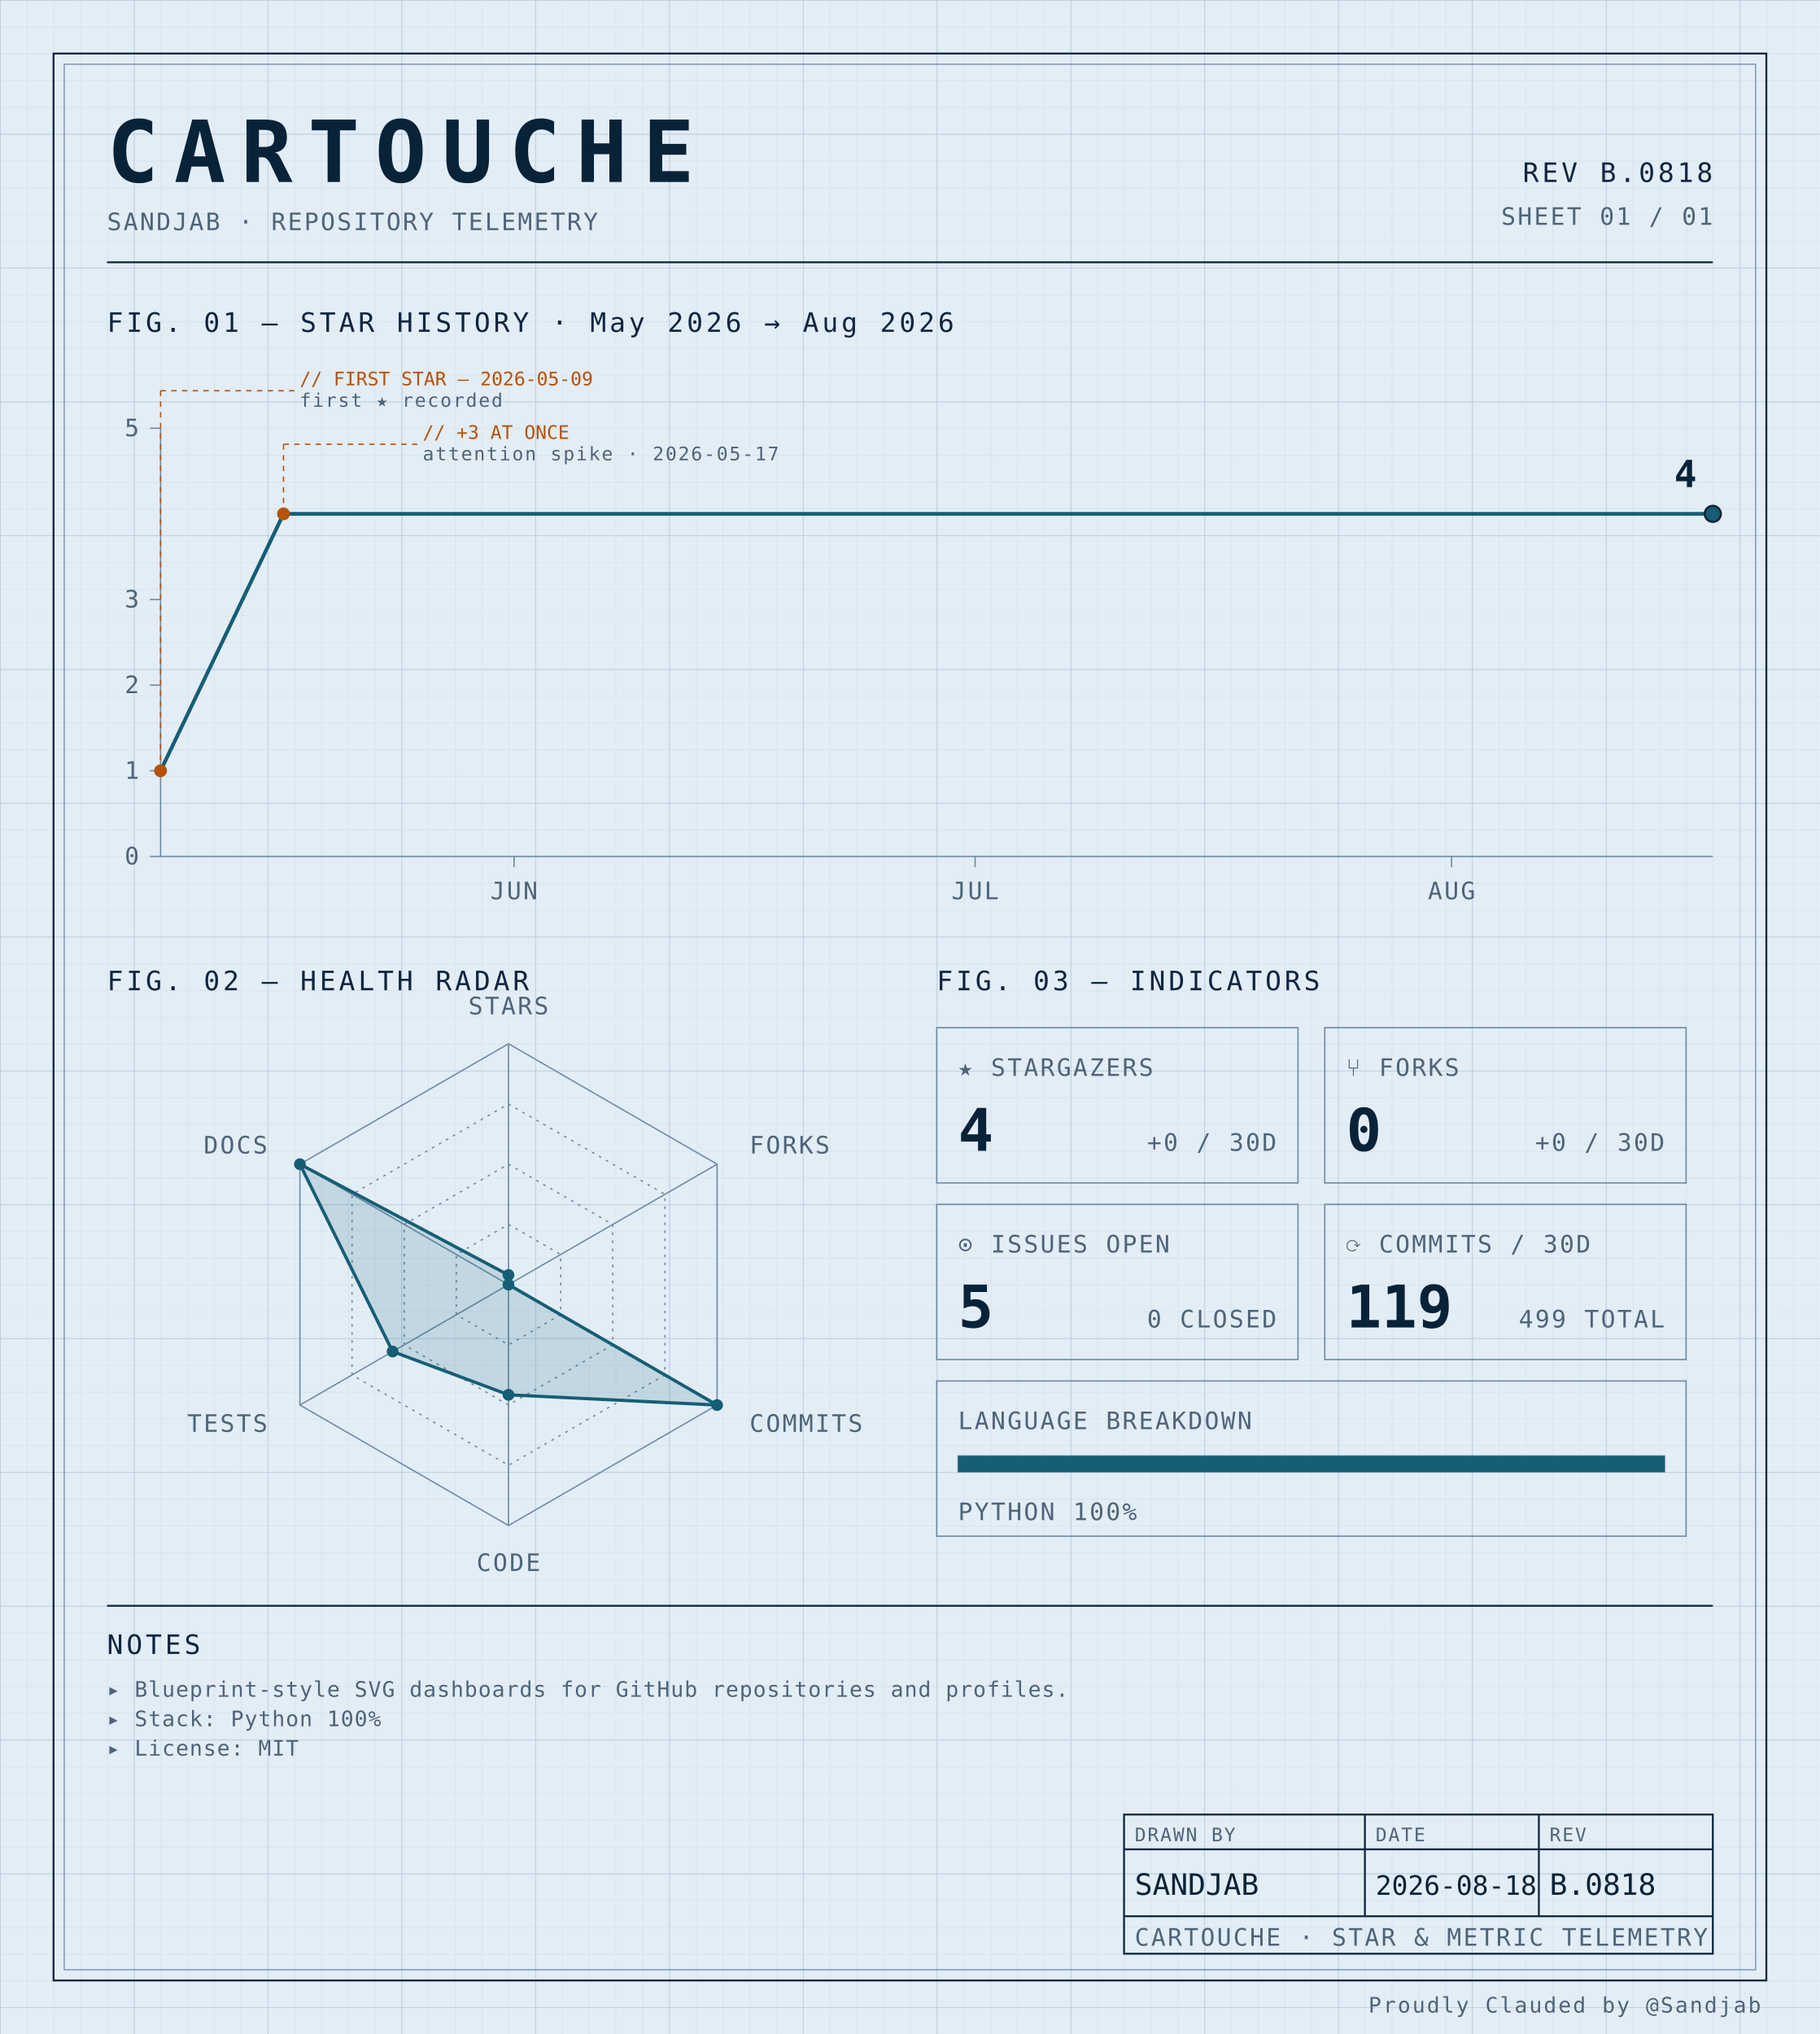
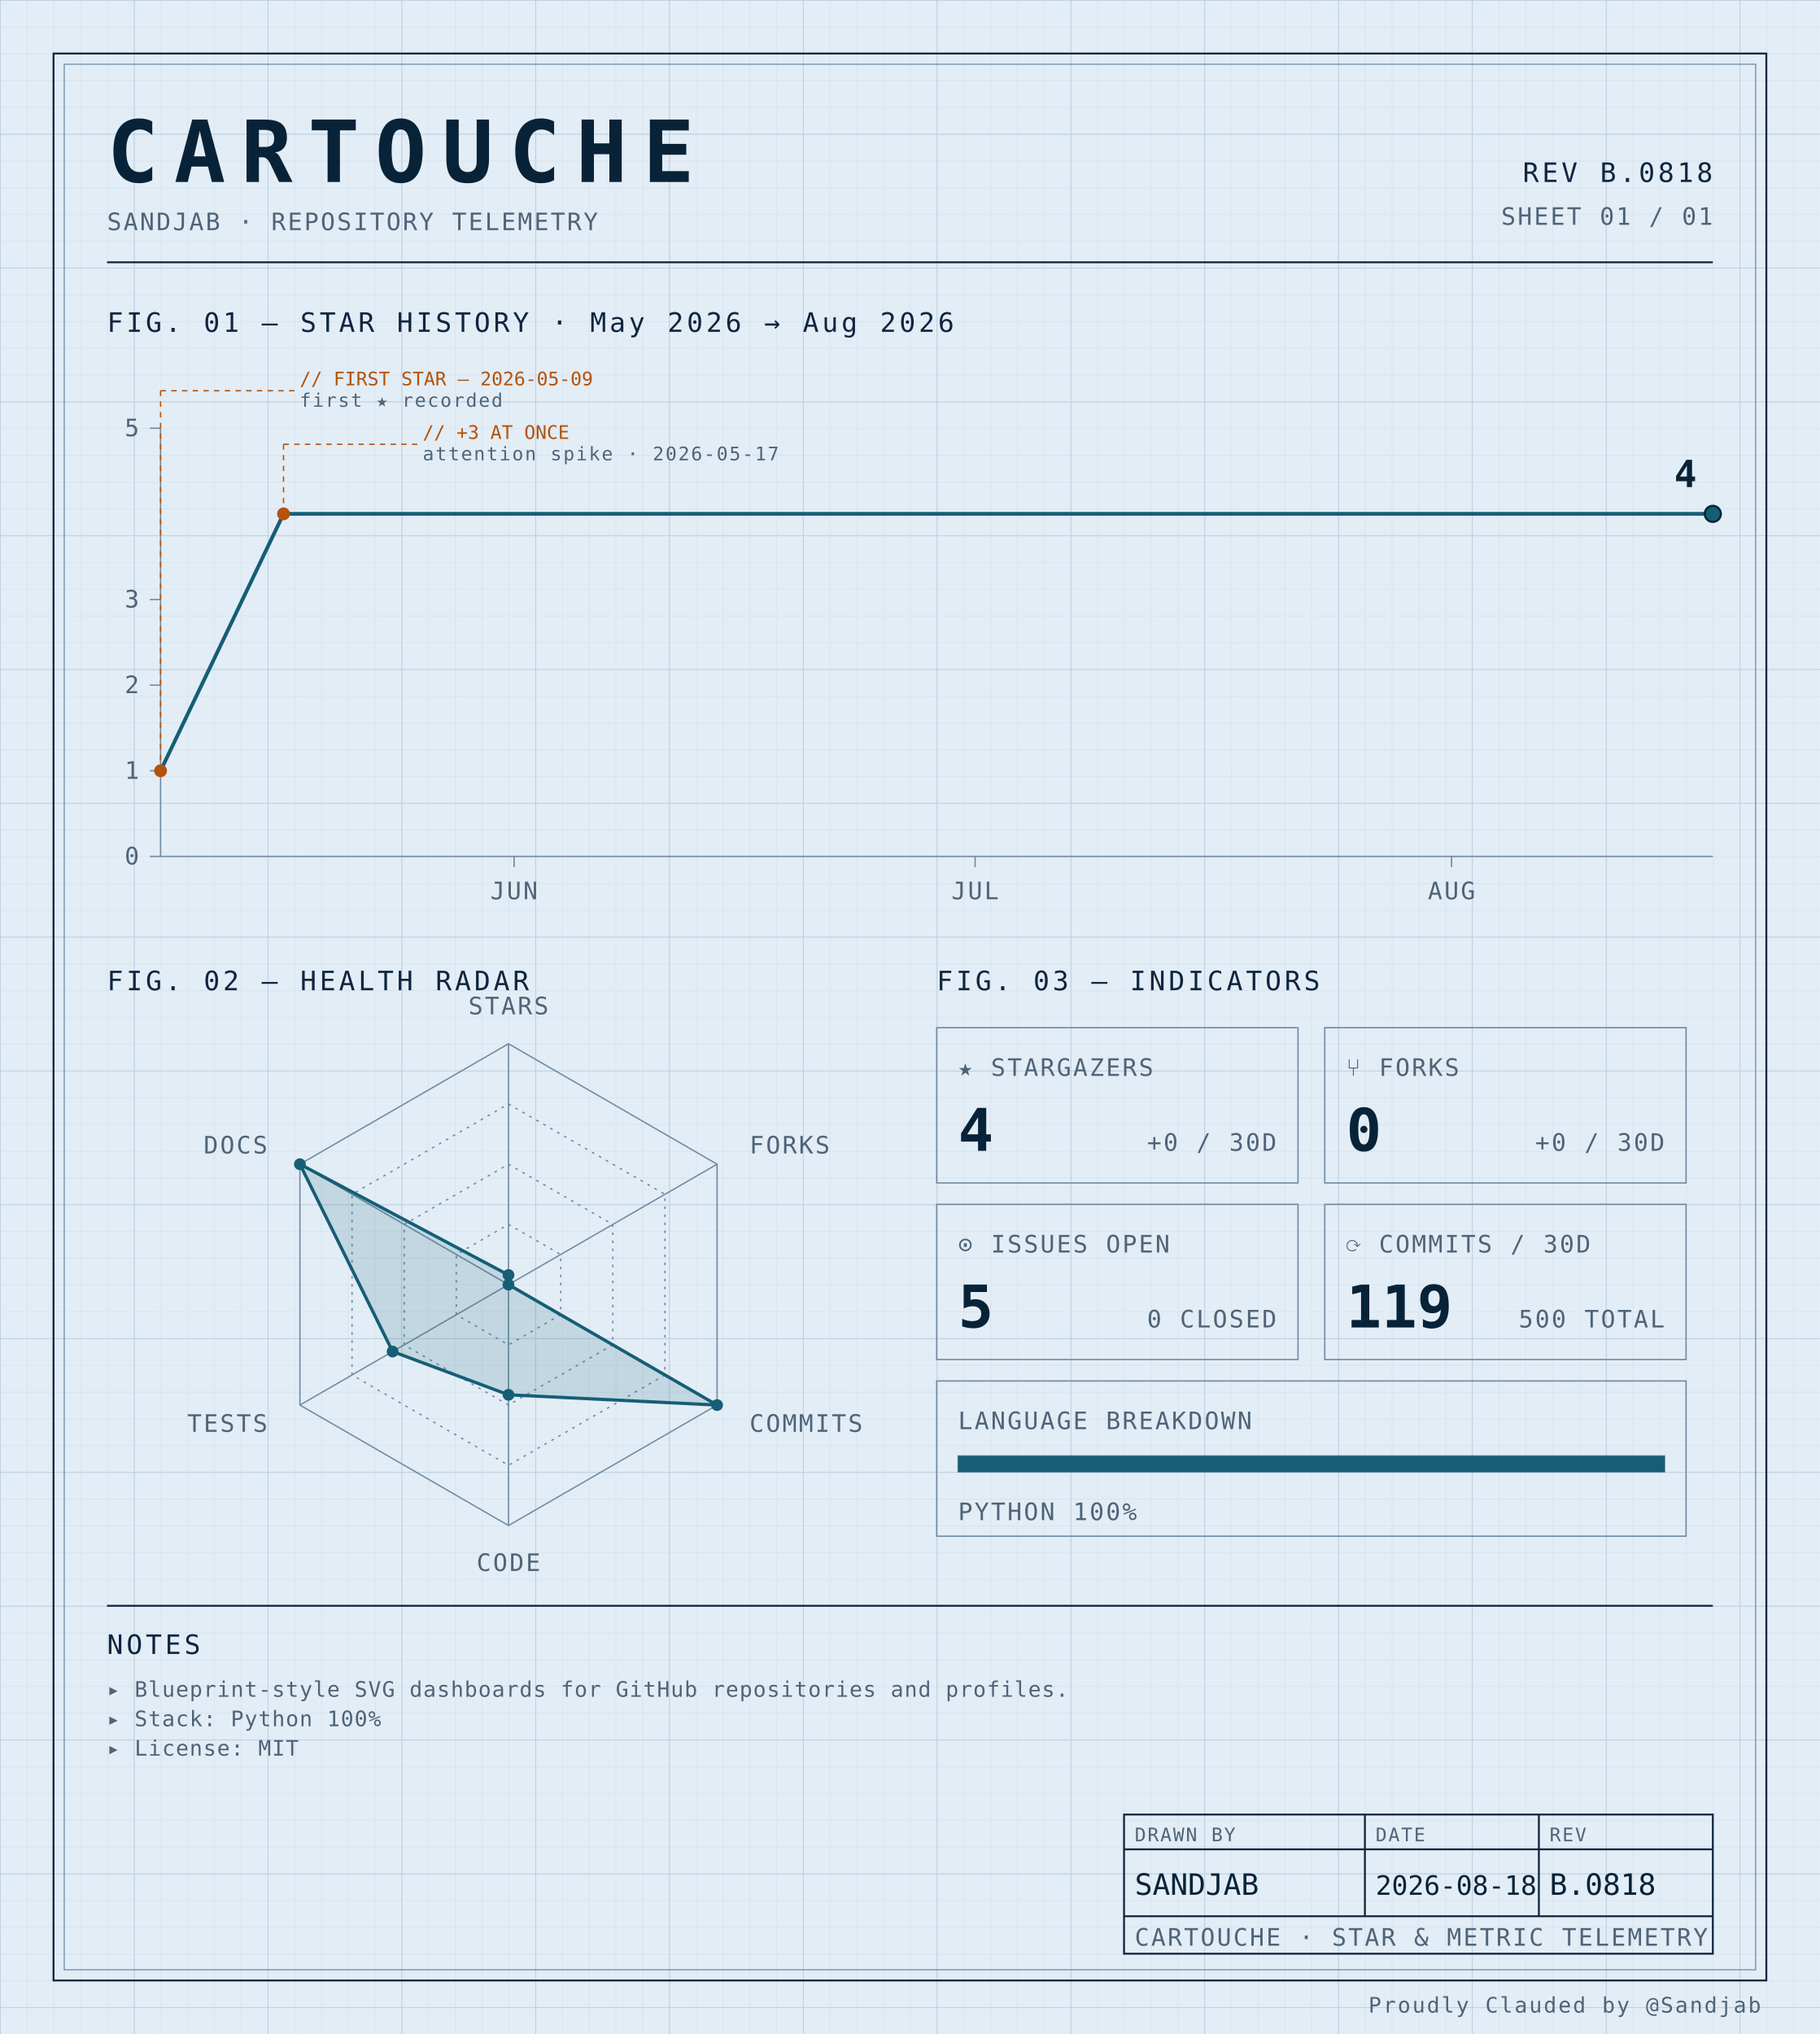
<svg xmlns="http://www.w3.org/2000/svg" width="100%" viewBox="0 0 680 760" role="img">
  <defs>
    <pattern id="grid-fine" width="10" height="10" patternUnits="userSpaceOnUse">
      <path d="M10 0H0V10" fill="none" stroke="#d4e0ec" stroke-width="0.4" />
    </pattern>
    <pattern id="grid-major" width="50" height="50" patternUnits="userSpaceOnUse">
      <path d="M50 0H0V50" fill="none" stroke="#b8cce0" stroke-width="0.5" />
    </pattern>
  </defs>
  <rect x="0" y="0" width="680" height="760" fill="#e3edf6" />
  <rect x="0" y="0" width="680" height="760" fill="url(#grid-fine)" />
  <rect x="0" y="0" width="680" height="760" fill="url(#grid-major)" />
  <rect x="20" y="20" width="640" height="720" fill="none" stroke="#0f2540" stroke-width="0.7" />
  <rect x="24" y="24" width="632" height="712" fill="none" stroke="#6f8aa3" stroke-width="0.4" />
  <text x="40" y="68" font-family="ui-monospace, 'SF Mono', 'JetBrains Mono', 'Cascadia Code', Consolas, monospace" font-size="32" font-weight="700" fill="#082338" text-anchor="start" letter-spacing="0.18em">CARTOUCHE</text>
  <text x="40" y="86" font-family="ui-monospace, 'SF Mono', 'JetBrains Mono', 'Cascadia Code', Consolas, monospace" font-size="9" font-weight="400" fill="#4f6478" text-anchor="start" letter-spacing="0.08em">SANDJAB · REPOSITORY TELEMETRY</text>
  <text x="640" y="68" font-family="ui-monospace, 'SF Mono', 'JetBrains Mono', 'Cascadia Code', Consolas, monospace" font-size="10" font-weight="400" fill="#0f2540" text-anchor="end" letter-spacing="0.12em">REV B.0818</text>
  <text x="640" y="84" font-family="ui-monospace, 'SF Mono', 'JetBrains Mono', 'Cascadia Code', Consolas, monospace" font-size="9" font-weight="400" fill="#4f6478" text-anchor="end" letter-spacing="0.08em">SHEET 01 / 01</text>
  <line x1="40" y1="98" x2="640" y2="98" stroke="#0f2540" stroke-width="0.7" />
  <text x="40" y="124" font-family="ui-monospace, 'SF Mono', 'JetBrains Mono', 'Cascadia Code', Consolas, monospace" font-size="10" font-weight="400" fill="#0f2540" text-anchor="start" letter-spacing="0.12em">FIG. 01 — STAR HISTORY · May 2026 → Aug 2026</text>
  <line x1="60" y1="160" x2="60" y2="320" stroke="#6f8aa3" stroke-width="0.5" />
  <line x1="60" y1="320" x2="640" y2="320" stroke="#6f8aa3" stroke-width="0.5" />
  <line x1="56" y1="320.0" x2="60" y2="320.0" stroke="#6f8aa3" stroke-width="0.5" />
  <text x="52" y="323.0" font-family="ui-monospace, 'SF Mono', 'JetBrains Mono', 'Cascadia Code', Consolas, monospace" font-size="9" font-weight="400" fill="#4f6478" text-anchor="end" letter-spacing="0.08em">0</text>
  <line x1="56" y1="288.0" x2="60" y2="288.0" stroke="#6f8aa3" stroke-width="0.5" />
  <text x="52" y="291.0" font-family="ui-monospace, 'SF Mono', 'JetBrains Mono', 'Cascadia Code', Consolas, monospace" font-size="9" font-weight="400" fill="#4f6478" text-anchor="end" letter-spacing="0.08em">1</text>
  <line x1="56" y1="256.0" x2="60" y2="256.0" stroke="#6f8aa3" stroke-width="0.5" />
  <text x="52" y="259.0" font-family="ui-monospace, 'SF Mono', 'JetBrains Mono', 'Cascadia Code', Consolas, monospace" font-size="9" font-weight="400" fill="#4f6478" text-anchor="end" letter-spacing="0.08em">2</text>
  <line x1="56" y1="224.0" x2="60" y2="224.0" stroke="#6f8aa3" stroke-width="0.5" />
  <text x="52" y="227.0" font-family="ui-monospace, 'SF Mono', 'JetBrains Mono', 'Cascadia Code', Consolas, monospace" font-size="9" font-weight="400" fill="#4f6478" text-anchor="end" letter-spacing="0.08em">3</text>
  <line x1="56" y1="160.0" x2="60" y2="160.0" stroke="#6f8aa3" stroke-width="0.5" />
  <text x="52" y="163.0" font-family="ui-monospace, 'SF Mono', 'JetBrains Mono', 'Cascadia Code', Consolas, monospace" font-size="9" font-weight="400" fill="#4f6478" text-anchor="end" letter-spacing="0.08em">5</text>
  <line x1="192.079" y1="320" x2="192.079" y2="324" stroke="#6f8aa3" stroke-width="0.5" />
  <text x="192.079" y="336" font-family="ui-monospace, 'SF Mono', 'JetBrains Mono', 'Cascadia Code', Consolas, monospace" font-size="9" font-weight="400" fill="#4f6478" text-anchor="middle" letter-spacing="0.08em">JUN</text>
  <line x1="364.356" y1="320" x2="364.356" y2="324" stroke="#6f8aa3" stroke-width="0.5" />
  <text x="364.356" y="336" font-family="ui-monospace, 'SF Mono', 'JetBrains Mono', 'Cascadia Code', Consolas, monospace" font-size="9" font-weight="400" fill="#4f6478" text-anchor="middle" letter-spacing="0.08em">JUL</text>
  <line x1="542.376" y1="320" x2="542.376" y2="324" stroke="#6f8aa3" stroke-width="0.5" />
  <text x="542.376" y="336" font-family="ui-monospace, 'SF Mono', 'JetBrains Mono', 'Cascadia Code', Consolas, monospace" font-size="9" font-weight="400" fill="#4f6478" text-anchor="middle" letter-spacing="0.08em">AUG</text>
  <path d="M 60.00,288.00 L 105.94,192.00 151.88,192.00 197.82,192.00 243.76,192.00 289.70,192.00 335.64,192.00 381.58,192.00 427.52,192.00 473.47,192.00 519.41,192.00 565.35,192.00 611.29,192.00 640.00,192.00" fill="none" stroke="#155e75" stroke-width="1.4" stroke-linejoin="round" stroke-linecap="round" />
  <circle cx="60.0" cy="288.0" r="2.4" fill="#b45309" />
  <line x1="60.0" y1="288.0" x2="60.0" y2="146" stroke="#b45309" stroke-width="0.5" stroke-dasharray="2,2" fill="none" />
  <line x1="60.0" y1="146" x2="110.0" y2="146" stroke="#b45309" stroke-width="0.5" stroke-dasharray="2,2" fill="none" />
  <text x="112.0" y="144" font-family="ui-monospace, 'SF Mono', 'JetBrains Mono', 'Cascadia Code', Consolas, monospace" font-size="7" font-weight="400" fill="#b45309" text-anchor="start" letter-spacing="normal">// FIRST STAR — 2026-05-09</text>
  <text x="112.0" y="152" font-family="ui-monospace, 'SF Mono', 'JetBrains Mono', 'Cascadia Code', Consolas, monospace" font-size="7" font-weight="400" fill="#4f6478" text-anchor="start" letter-spacing="0.08em">first ★ recorded</text>
  <circle cx="105.941" cy="192.0" r="2.4" fill="#b45309" />
  <line x1="105.941" y1="192.0" x2="105.941" y2="166" stroke="#b45309" stroke-width="0.5" stroke-dasharray="2,2" fill="none" />
  <line x1="105.941" y1="166" x2="155.941" y2="166" stroke="#b45309" stroke-width="0.5" stroke-dasharray="2,2" fill="none" />
  <text x="157.941" y="164" font-family="ui-monospace, 'SF Mono', 'JetBrains Mono', 'Cascadia Code', Consolas, monospace" font-size="7" font-weight="400" fill="#b45309" text-anchor="start" letter-spacing="normal">// +3 AT ONCE</text>
  <text x="157.941" y="172" font-family="ui-monospace, 'SF Mono', 'JetBrains Mono', 'Cascadia Code', Consolas, monospace" font-size="7" font-weight="400" fill="#4f6478" text-anchor="start" letter-spacing="0.08em">attention spike · 2026-05-17</text>
  <circle cx="640.0" cy="192.0" r="3" fill="#155e75" stroke="#082338" stroke-width="0.8" />
  <text x="634.0" y="182.0" font-family="ui-monospace, 'SF Mono', 'JetBrains Mono', 'Cascadia Code', Consolas, monospace" font-size="14" font-weight="700" fill="#082338" text-anchor="end" letter-spacing="normal">4</text>
  <text x="40" y="370" font-family="ui-monospace, 'SF Mono', 'JetBrains Mono', 'Cascadia Code', Consolas, monospace" font-size="10" font-weight="400" fill="#0f2540" text-anchor="start" letter-spacing="0.12em">FIG. 02 — HEALTH RADAR</text>
  <g transform="translate(190 480)">
    <polygon points="0.00,-90.00 77.94,-45.00 77.94,45.00 0.00,90.00 -77.94,45.00 -77.94,-45.00" fill="none" stroke="#6f8aa3" stroke-width="0.5" />
    <polygon points="0.00,-67.50 58.46,-33.75 58.46,33.75 0.00,67.50 -58.46,33.75 -58.46,-33.75" fill="none" stroke="#6f8aa3" stroke-width="0.5" stroke-dasharray="1,2" />
    <polygon points="0.00,-45.00 38.97,-22.50 38.97,22.50 0.00,45.00 -38.97,22.50 -38.97,-22.50" fill="none" stroke="#6f8aa3" stroke-width="0.5" stroke-dasharray="1,2" />
    <polygon points="0.00,-22.50 19.49,-11.25 19.49,11.25 0.00,22.50 -19.49,11.25 -19.49,-11.25" fill="none" stroke="#6f8aa3" stroke-width="0.5" stroke-dasharray="1,2" />
    <line x1="0" y1="0" x2="0.00" y2="-90.00" stroke="#6f8aa3" stroke-width="0.5" />
    <line x1="0" y1="0" x2="77.94" y2="-45.00" stroke="#6f8aa3" stroke-width="0.5" />
    <line x1="0" y1="0" x2="77.94" y2="45.00" stroke="#6f8aa3" stroke-width="0.5" />
    <line x1="0" y1="0" x2="0.00" y2="90.00" stroke="#6f8aa3" stroke-width="0.5" />
    <line x1="0" y1="0" x2="-77.94" y2="45.00" stroke="#6f8aa3" stroke-width="0.5" />
    <line x1="0" y1="0" x2="-77.94" y2="-45.00" stroke="#6f8aa3" stroke-width="0.5" />
    <polygon points="0.00,-3.60 0.00,0.00 77.94,45.00 0.00,41.17 -43.30,25.00 -77.94,-45.00" fill="#155e75" fill-opacity="0.16" stroke="#155e75" stroke-width="1.2" />
    <circle cx="0.00" cy="-3.60" r="2.2" fill="#155e75" />
    <circle cx="0.00" cy="0.00" r="2.2" fill="#155e75" />
    <circle cx="77.94" cy="45.00" r="2.2" fill="#155e75" />
    <circle cx="0.00" cy="41.17" r="2.2" fill="#155e75" />
    <circle cx="-43.30" cy="25.00" r="2.2" fill="#155e75" />
    <circle cx="-77.94" cy="-45.00" r="2.2" fill="#155e75" />
    <text x="6.3681633555662356e-15" y="-101" font-family="ui-monospace, 'SF Mono', 'JetBrains Mono', 'Cascadia Code', Consolas, monospace" font-size="9" font-weight="400" fill="#4f6478" text-anchor="middle" letter-spacing="0.08em">STARS</text>
    <text x="90.067" y="-49" font-family="ui-monospace, 'SF Mono', 'JetBrains Mono', 'Cascadia Code', Consolas, monospace" font-size="9" font-weight="400" fill="#4f6478" text-anchor="start" letter-spacing="0.08em">FORKS</text>
    <text x="90.067" y="55" font-family="ui-monospace, 'SF Mono', 'JetBrains Mono', 'Cascadia Code', Consolas, monospace" font-size="9" font-weight="400" fill="#4f6478" text-anchor="start" letter-spacing="0.08em">COMMITS</text>
    <text x="6.3681633555662356e-15" y="107" font-family="ui-monospace, 'SF Mono', 'JetBrains Mono', 'Cascadia Code', Consolas, monospace" font-size="9" font-weight="400" fill="#4f6478" text-anchor="middle" letter-spacing="0.08em">CODE</text>
    <text x="-90.067" y="55" font-family="ui-monospace, 'SF Mono', 'JetBrains Mono', 'Cascadia Code', Consolas, monospace" font-size="9" font-weight="400" fill="#4f6478" text-anchor="end" letter-spacing="0.08em">TESTS</text>
    <text x="-90.067" y="-49" font-family="ui-monospace, 'SF Mono', 'JetBrains Mono', 'Cascadia Code', Consolas, monospace" font-size="9" font-weight="400" fill="#4f6478" text-anchor="end" letter-spacing="0.08em">DOCS</text>
  </g>
  <text x="350" y="370" font-family="ui-monospace, 'SF Mono', 'JetBrains Mono', 'Cascadia Code', Consolas, monospace" font-size="10" font-weight="400" fill="#0f2540" text-anchor="start" letter-spacing="0.12em">FIG. 03 — INDICATORS</text>
  <rect x="350" y="384" width="135" height="58" fill="none" stroke="#6f8aa3" stroke-width="0.5" />
  <text x="358" y="402" font-family="ui-monospace, 'SF Mono', 'JetBrains Mono', 'Cascadia Code', Consolas, monospace" font-size="9" font-weight="400" fill="#4f6478" text-anchor="start" letter-spacing="0.08em">★ STARGAZERS</text>
  <text x="358" y="430" font-family="ui-monospace, 'SF Mono', 'JetBrains Mono', 'Cascadia Code', Consolas, monospace" font-size="22" font-weight="700" fill="#082338" text-anchor="start" letter-spacing="normal">4</text>
  <text x="477" y="430" font-family="ui-monospace, 'SF Mono', 'JetBrains Mono', 'Cascadia Code', Consolas, monospace" font-size="9" font-weight="400" fill="#4f6478" text-anchor="end" letter-spacing="0.08em">+0 / 30D</text>
  <rect x="495" y="384" width="135" height="58" fill="none" stroke="#6f8aa3" stroke-width="0.5" />
  <text x="503" y="402" font-family="ui-monospace, 'SF Mono', 'JetBrains Mono', 'Cascadia Code', Consolas, monospace" font-size="9" font-weight="400" fill="#4f6478" text-anchor="start" letter-spacing="0.08em">⑂ FORKS</text>
  <text x="503" y="430" font-family="ui-monospace, 'SF Mono', 'JetBrains Mono', 'Cascadia Code', Consolas, monospace" font-size="22" font-weight="700" fill="#082338" text-anchor="start" letter-spacing="normal">0</text>
  <text x="622" y="430" font-family="ui-monospace, 'SF Mono', 'JetBrains Mono', 'Cascadia Code', Consolas, monospace" font-size="9" font-weight="400" fill="#4f6478" text-anchor="end" letter-spacing="0.08em">+0 / 30D</text>
  <rect x="350" y="450" width="135" height="58" fill="none" stroke="#6f8aa3" stroke-width="0.5" />
  <text x="358" y="468" font-family="ui-monospace, 'SF Mono', 'JetBrains Mono', 'Cascadia Code', Consolas, monospace" font-size="9" font-weight="400" fill="#4f6478" text-anchor="start" letter-spacing="0.08em">⊙ ISSUES OPEN</text>
  <text x="358" y="496" font-family="ui-monospace, 'SF Mono', 'JetBrains Mono', 'Cascadia Code', Consolas, monospace" font-size="22" font-weight="700" fill="#082338" text-anchor="start" letter-spacing="normal">5</text>
  <text x="477" y="496" font-family="ui-monospace, 'SF Mono', 'JetBrains Mono', 'Cascadia Code', Consolas, monospace" font-size="9" font-weight="400" fill="#4f6478" text-anchor="end" letter-spacing="0.08em">0 CLOSED</text>
  <rect x="495" y="450" width="135" height="58" fill="none" stroke="#6f8aa3" stroke-width="0.5" />
  <text x="503" y="468" font-family="ui-monospace, 'SF Mono', 'JetBrains Mono', 'Cascadia Code', Consolas, monospace" font-size="9" font-weight="400" fill="#4f6478" text-anchor="start" letter-spacing="0.08em">⟳ COMMITS / 30D</text>
  <text x="503" y="496" font-family="ui-monospace, 'SF Mono', 'JetBrains Mono', 'Cascadia Code', Consolas, monospace" font-size="22" font-weight="700" fill="#082338" text-anchor="start" letter-spacing="normal">119</text>
-   <text x="622" y="496" font-family="ui-monospace, 'SF Mono', 'JetBrains Mono', 'Cascadia Code', Consolas, monospace" font-size="9" font-weight="400" fill="#4f6478" text-anchor="end" letter-spacing="0.08em">499 TOTAL</text>
+   <text x="622" y="496" font-family="ui-monospace, 'SF Mono', 'JetBrains Mono', 'Cascadia Code', Consolas, monospace" font-size="9" font-weight="400" fill="#4f6478" text-anchor="end" letter-spacing="0.08em">500 TOTAL</text>
  <rect x="350" y="516" width="280" height="58" fill="none" stroke="#6f8aa3" stroke-width="0.5" />
  <text x="358" y="534" font-family="ui-monospace, 'SF Mono', 'JetBrains Mono', 'Cascadia Code', Consolas, monospace" font-size="9" font-weight="400" fill="#4f6478" text-anchor="start" letter-spacing="0.08em">LANGUAGE BREAKDOWN</text>
  <rect x="358" y="544" width="264" height="6" fill="none" stroke="#6f8aa3" stroke-width="0.5" />
  <rect x="358" y="544" width="264.00" height="6" fill="#155e75" />
  <text x="358" y="568" font-family="ui-monospace, 'SF Mono', 'JetBrains Mono', 'Cascadia Code', Consolas, monospace" font-size="9" font-weight="400" fill="#4f6478" text-anchor="start" letter-spacing="0.08em">PYTHON 100%</text>
  <line x1="40" y1="600" x2="640" y2="600" stroke="#0f2540" stroke-width="0.7" />
  <text x="40" y="618" font-family="ui-monospace, 'SF Mono', 'JetBrains Mono', 'Cascadia Code', Consolas, monospace" font-size="10" font-weight="400" fill="#0f2540" text-anchor="start" letter-spacing="0.12em">NOTES</text>
  <text x="40" y="634" font-family="ui-monospace, 'SF Mono', 'JetBrains Mono', 'Cascadia Code', Consolas, monospace" font-size="8" font-weight="400" fill="#4f6478" text-anchor="start" letter-spacing="0.04em">▸ Blueprint-style SVG dashboards for GitHub repositories and profiles.</text>
  <text x="40" y="645" font-family="ui-monospace, 'SF Mono', 'JetBrains Mono', 'Cascadia Code', Consolas, monospace" font-size="8" font-weight="400" fill="#4f6478" text-anchor="start" letter-spacing="0.04em">▸ Stack: Python 100%</text>
  <text x="40" y="656" font-family="ui-monospace, 'SF Mono', 'JetBrains Mono', 'Cascadia Code', Consolas, monospace" font-size="8" font-weight="400" fill="#4f6478" text-anchor="start" letter-spacing="0.04em">▸ License: MIT</text>
  <rect x="420" y="678" width="220" height="52" fill="none" stroke="#0f2540" stroke-width="0.7" />
  <line x1="420" y1="691" x2="640" y2="691" stroke="#0f2540" stroke-width="0.7" />
  <line x1="420" y1="716" x2="640" y2="716" stroke="#0f2540" stroke-width="0.7" />
  <line x1="510" y1="678" x2="510" y2="716" stroke="#0f2540" stroke-width="0.7" />
  <line x1="575" y1="678" x2="575" y2="716" stroke="#0f2540" stroke-width="0.7" />
  <text x="424" y="688" font-family="ui-monospace, 'SF Mono', 'JetBrains Mono', 'Cascadia Code', Consolas, monospace" font-size="7" font-weight="400" fill="#4f6478" text-anchor="start" letter-spacing="0.08em">DRAWN BY</text>
  <text x="514" y="688" font-family="ui-monospace, 'SF Mono', 'JetBrains Mono', 'Cascadia Code', Consolas, monospace" font-size="7" font-weight="400" fill="#4f6478" text-anchor="start" letter-spacing="0.08em">DATE</text>
  <text x="579" y="688" font-family="ui-monospace, 'SF Mono', 'JetBrains Mono', 'Cascadia Code', Consolas, monospace" font-size="7" font-weight="400" fill="#4f6478" text-anchor="start" letter-spacing="0.08em">REV</text>
  <text x="424" y="708" font-family="ui-monospace, 'SF Mono', 'JetBrains Mono', 'Cascadia Code', Consolas, monospace" font-size="11" font-weight="400" fill="#082338" text-anchor="start" letter-spacing="normal">SANDJAB</text>
  <text x="514" y="708" font-family="ui-monospace, 'SF Mono', 'JetBrains Mono', 'Cascadia Code', Consolas, monospace" font-size="10" font-weight="400" fill="#082338" text-anchor="start" letter-spacing="normal">2026-08-18</text>
  <text x="579" y="708" font-family="ui-monospace, 'SF Mono', 'JetBrains Mono', 'Cascadia Code', Consolas, monospace" font-size="11" font-weight="400" fill="#082338" text-anchor="start" letter-spacing="normal">B.0818</text>
  <text x="424" y="727" font-family="ui-monospace, 'SF Mono', 'JetBrains Mono', 'Cascadia Code', Consolas, monospace" font-size="9" font-weight="400" fill="#4f6478" text-anchor="start" letter-spacing="0.08em">CARTOUCHE · STAR &amp; METRIC TELEMETRY</text>
  <text x="658" y="752" font-family="ui-monospace, 'SF Mono', 'JetBrains Mono', 'Cascadia Code', Consolas, monospace" font-size="8" font-weight="400" fill="#4f6478" text-anchor="end" letter-spacing="0.08em">Proudly Clauded by @Sandjab</text>
</svg>
